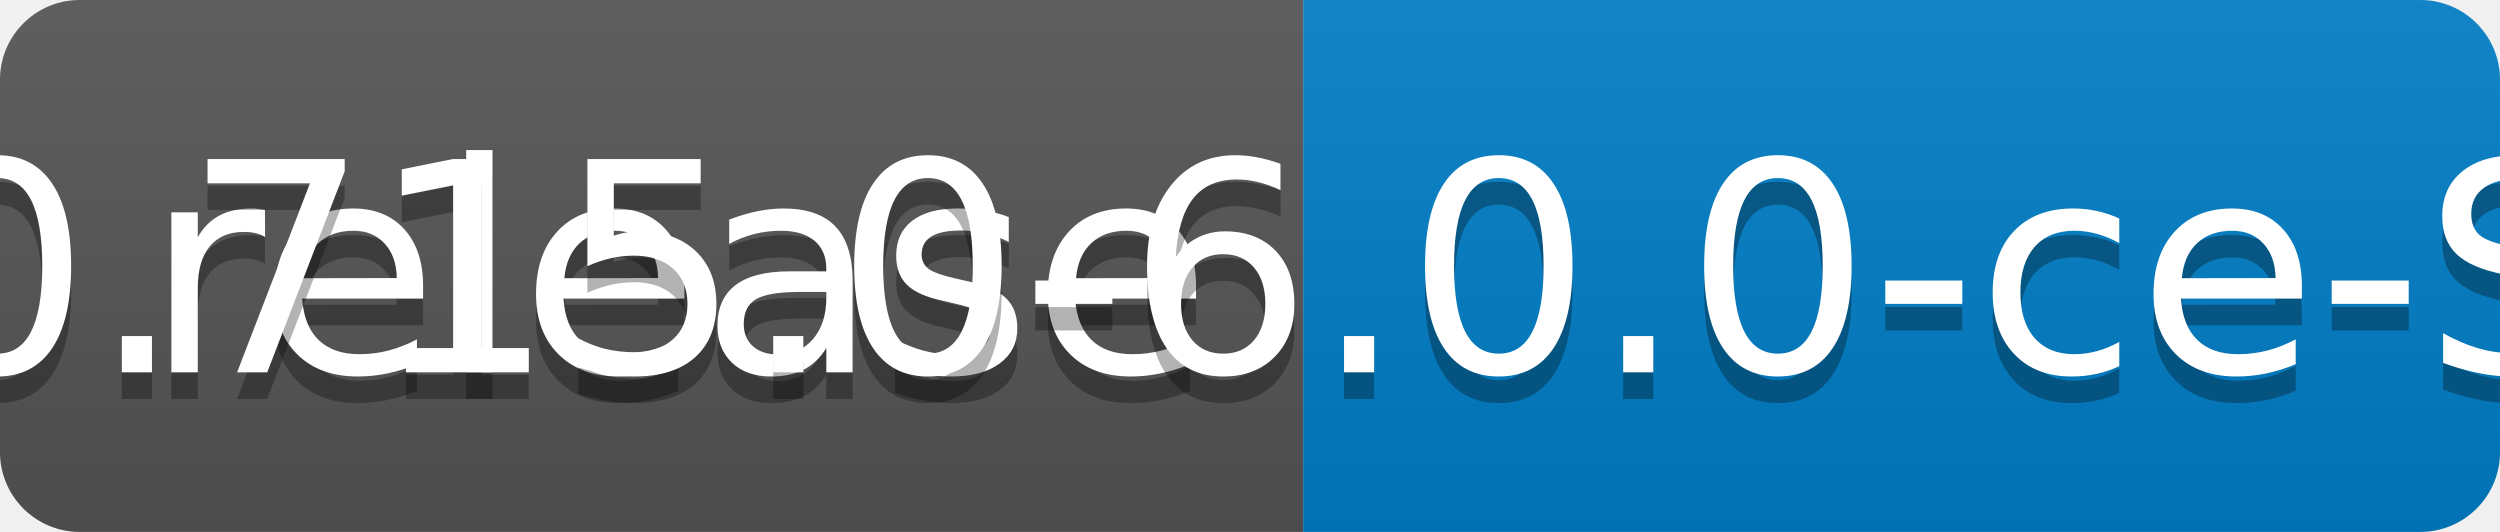
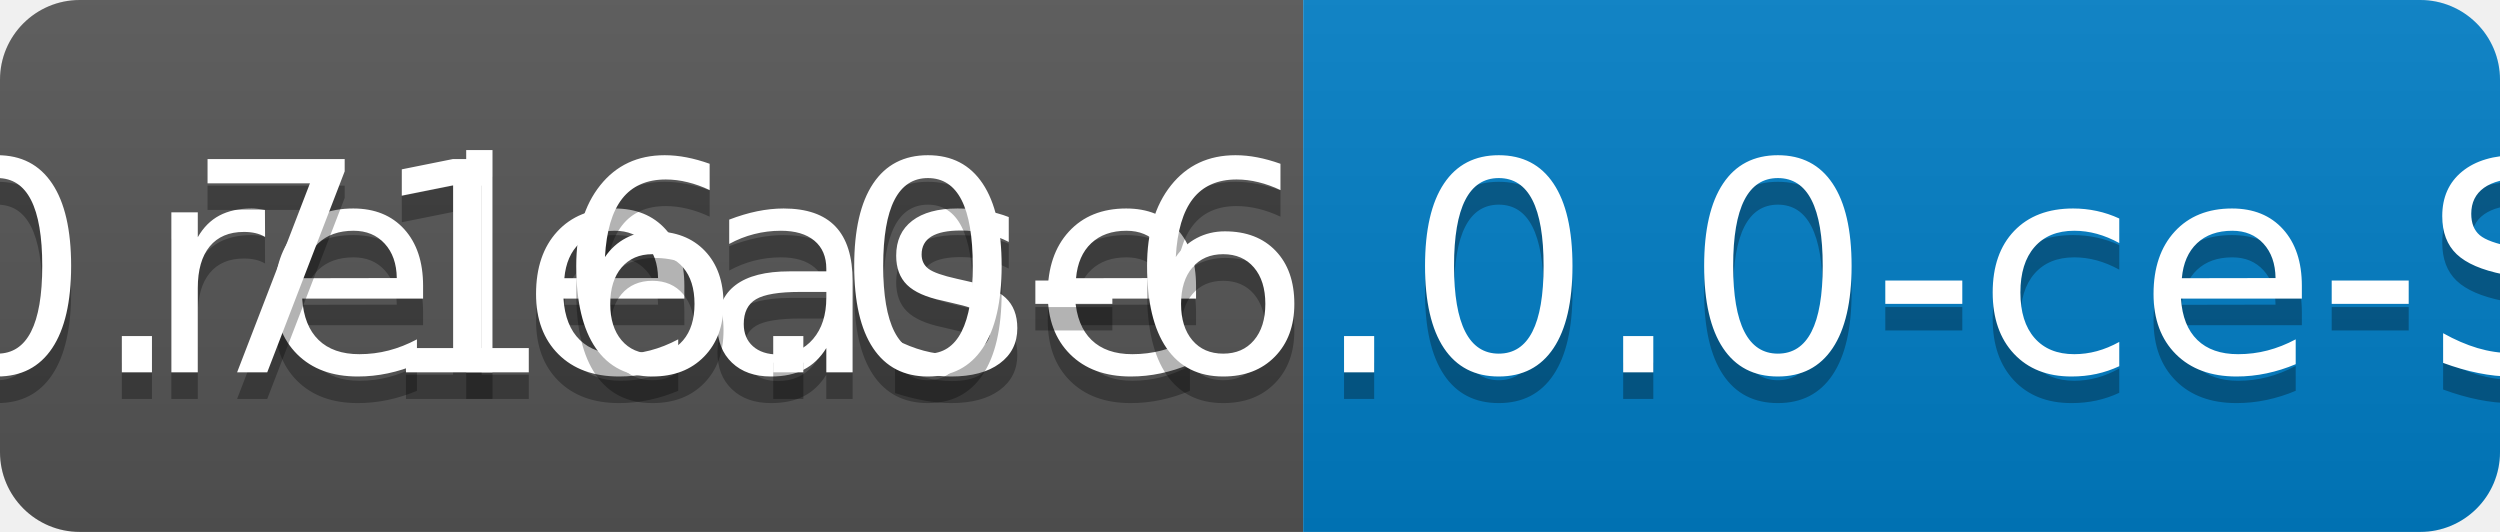
<svg xmlns="http://www.w3.org/2000/svg" width="94" height="20">
  <linearGradient id="b" x2="0" y2="100%">
    <stop offset="0" stop-color="#bbb" stop-opacity=".1" />
    <stop offset="1" stop-opacity=".1" />
  </linearGradient>
  <clipPath id="a">
    <rect width="94" height="20" rx="3" fill="#fff" />
  </clipPath>
  <g clip-path="url(#a)">
    <path fill="#555" d="M0 0h49v20H0z" />
    <path fill="#007ec6" d="M49 0h45v20H49z" />
    <path fill="url(#b)" d="M0 0h94v20H0z" />
  </g>
  <g fill="#fff" text-anchor="middle" font-family="DejaVu Sans,Verdana,Geneva,sans-serif" font-size="110">
    <text x="255" y="150" fill="#010101" fill-opacity=".3" transform="scale(.1)" textLength="390">release</text>
    <text x="255" y="140" transform="scale(.1)" textLength="390">release</text>
-     <text x="705" y="150" fill="#010101" fill-opacity=".3" transform="scale(.1)" textLength="350">v0.715.0-6.0.0-ce-SNAPSHOT</text>
-     <text x="705" y="140" transform="scale(.1)" textLength="350">v0.715.0-6.0.0-ce-SNAPSHOT</text>
+     <text x="705" y="150" fill="#010101" fill-opacity=".3" transform="scale(.1)" textLength="350">v0.716.0-6.0.0-ce-SNAPSHOT</text>
+     <text x="705" y="140" transform="scale(.1)" textLength="350">v0.716.0-6.0.0-ce-SNAPSHOT</text>
  </g>
</svg>
